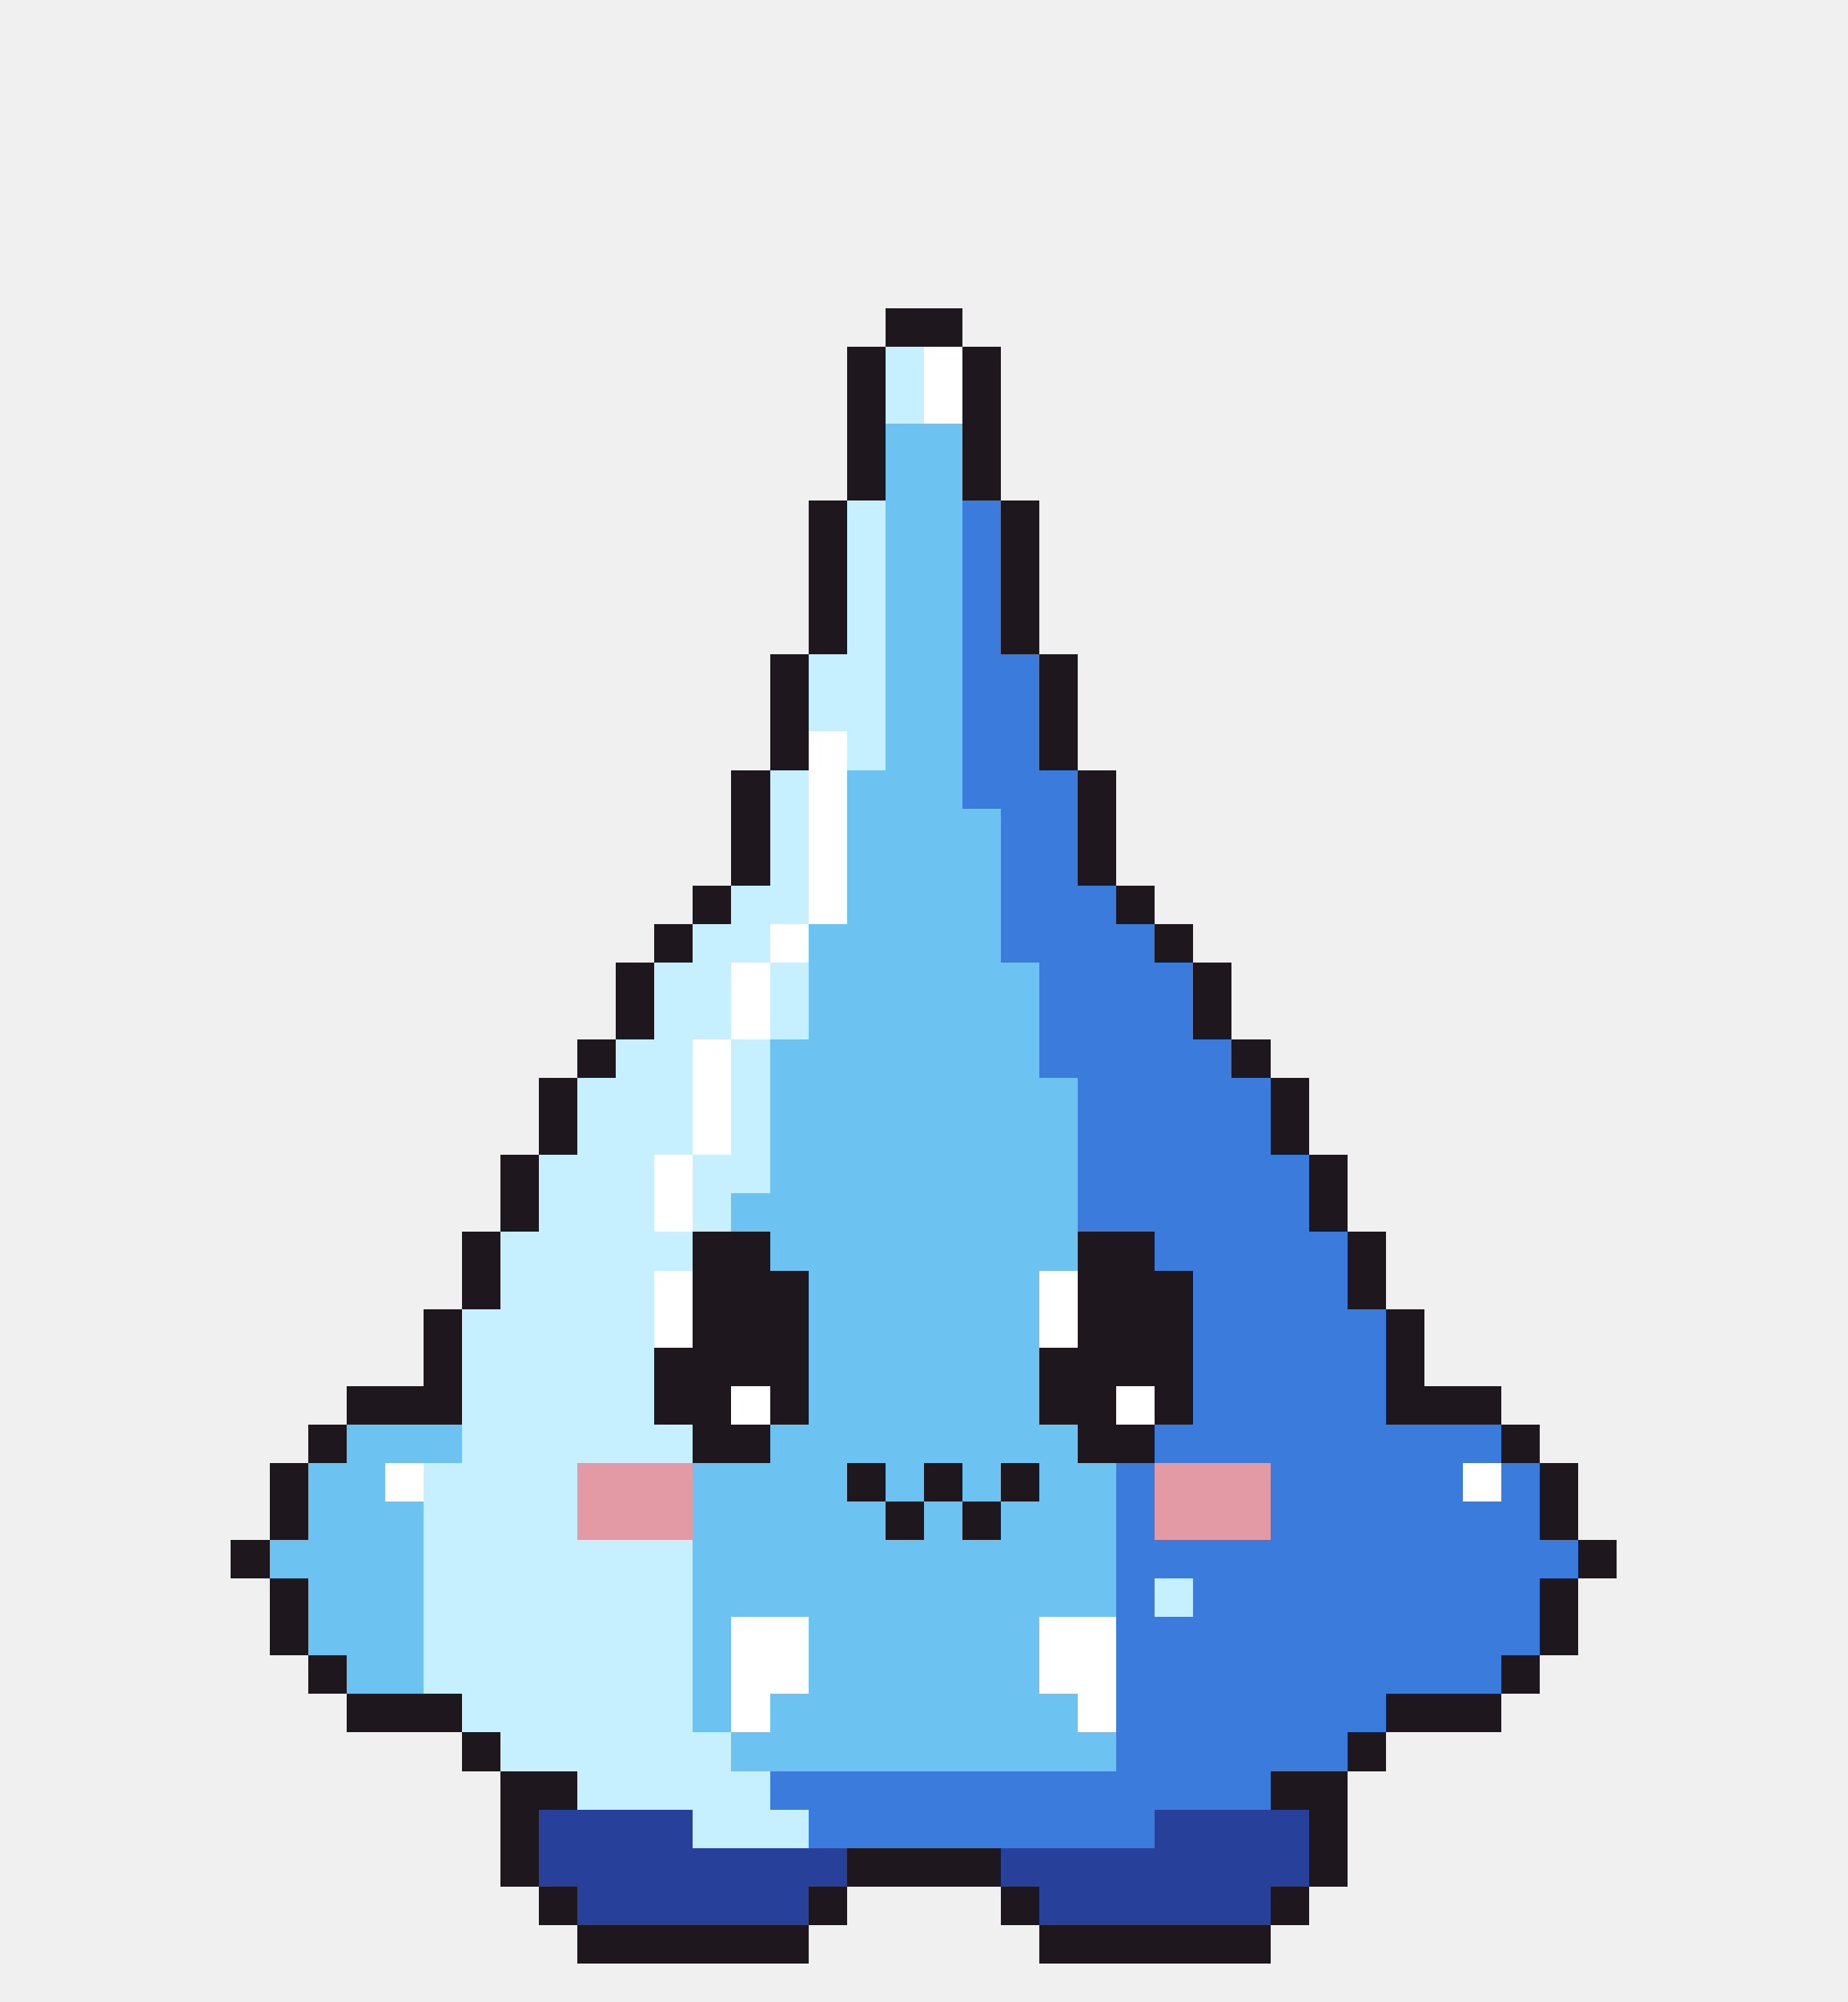
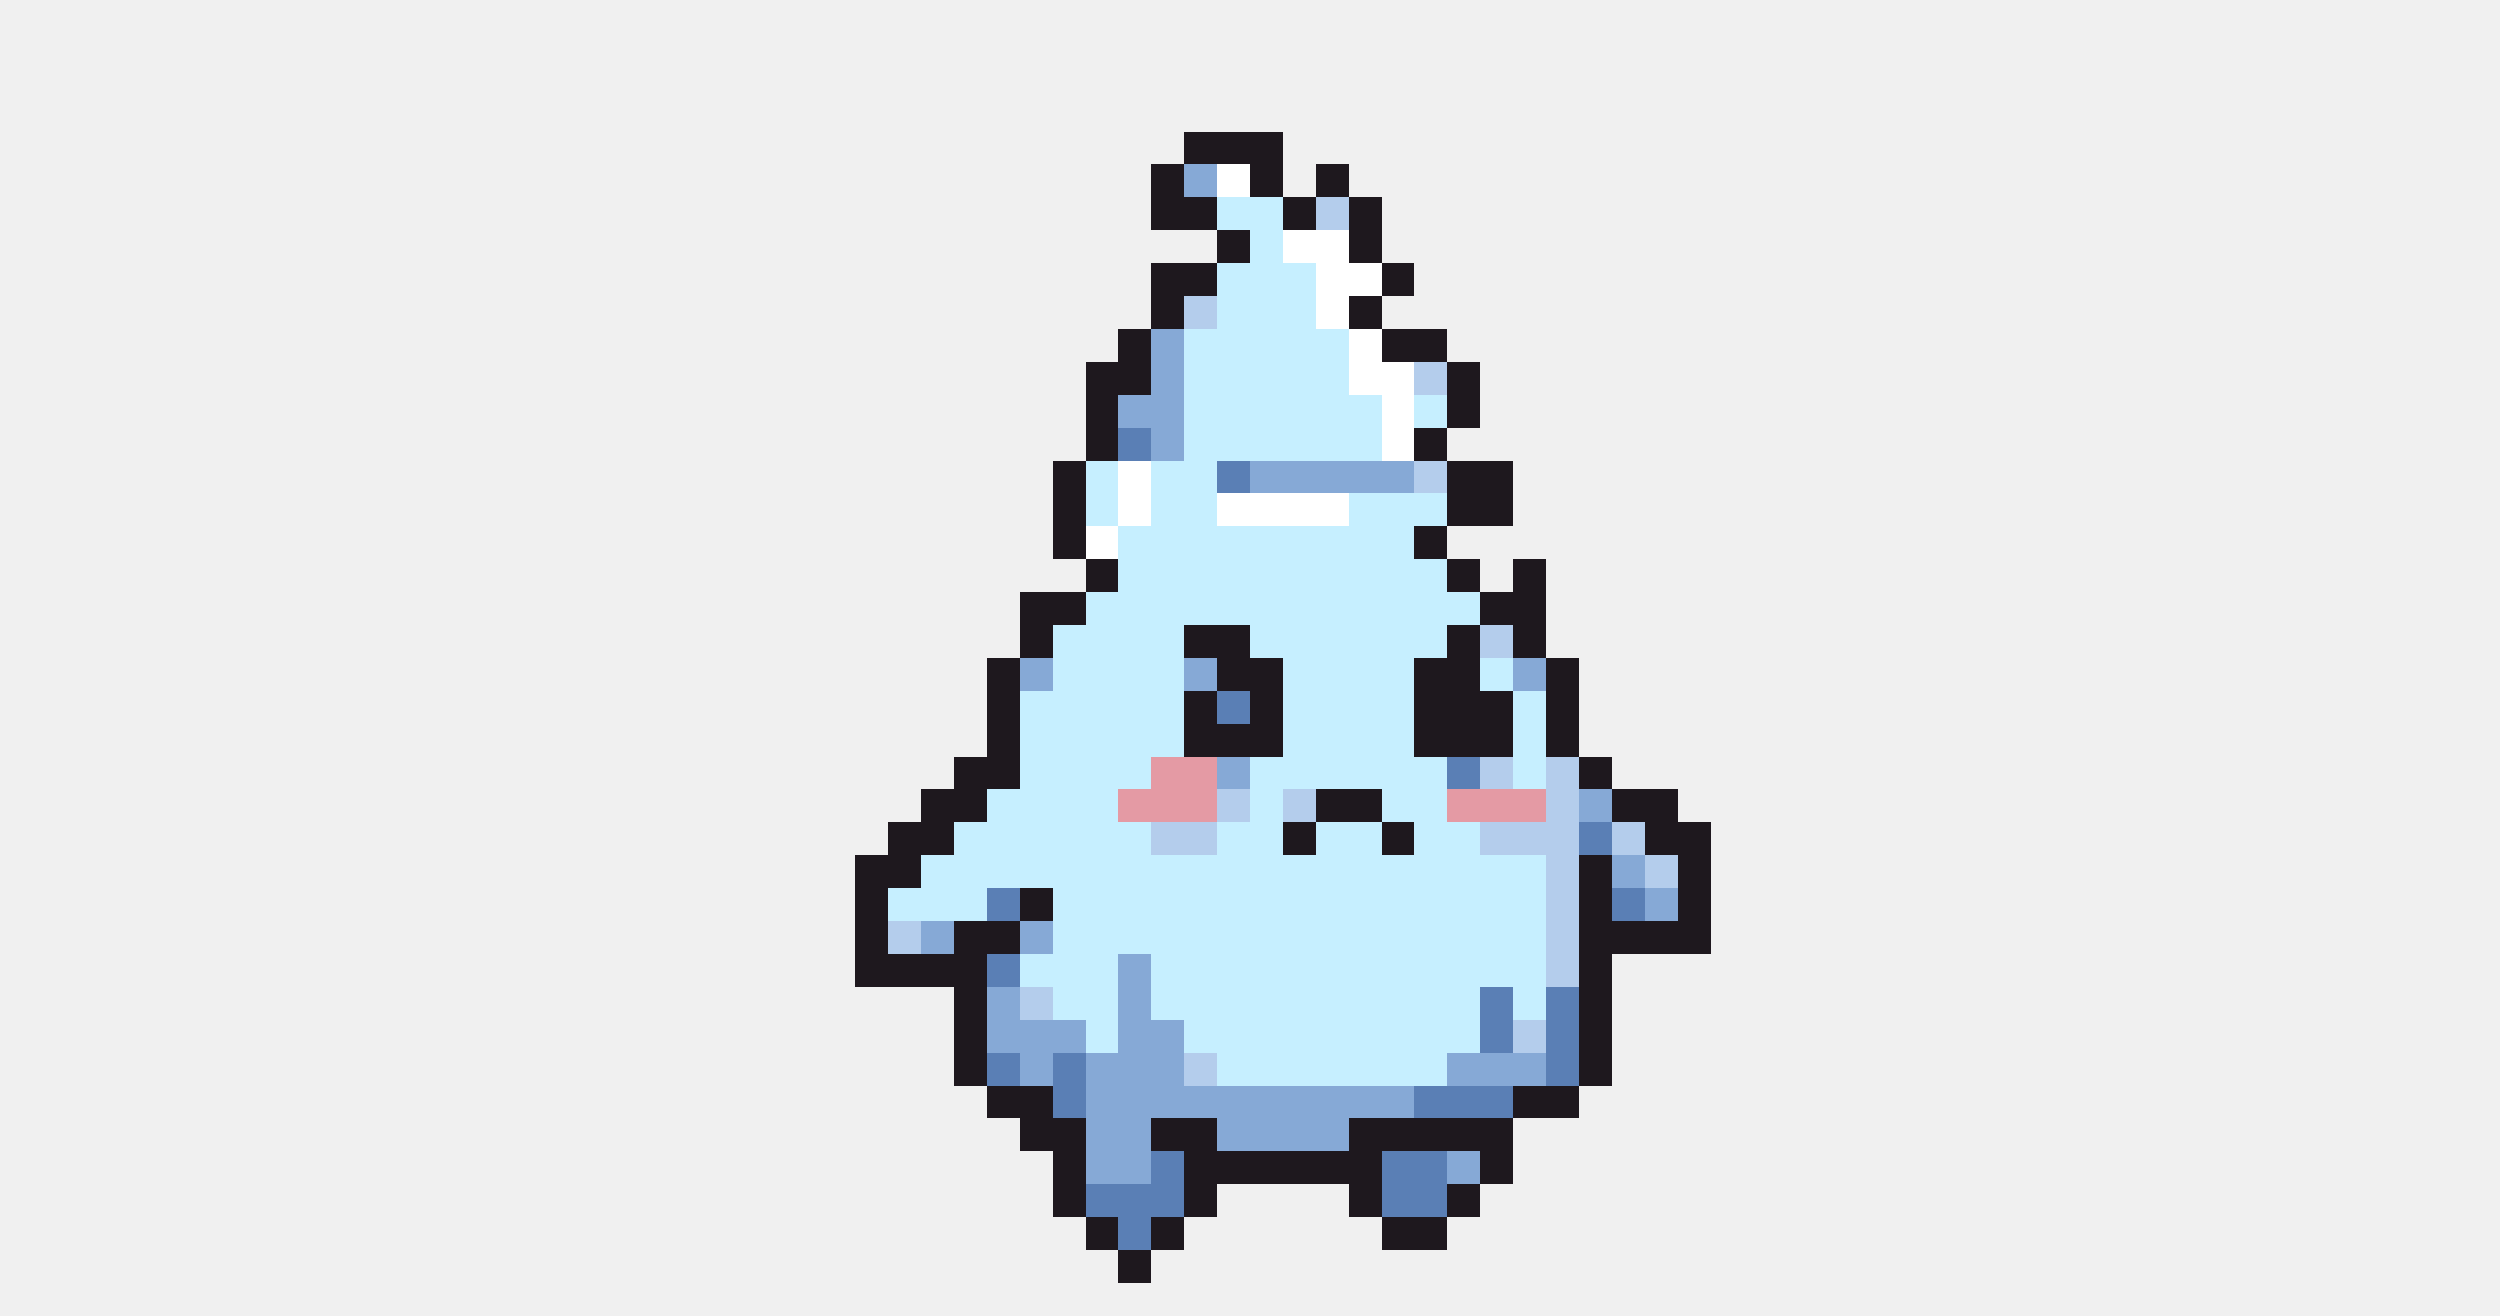
- <svg xmlns="http://www.w3.org/2000/svg" width="48" height="52" viewBox="0 0 48 52" shape-rendering="crispEdges">
-   <rect x="23" y="8" width="2" height="1" fill="#1e181e" />
-   <rect x="22" y="9" width="1" height="1" fill="#1e181e" />
-   <rect x="23" y="9" width="1" height="1" fill="#c6efff" />
-   <rect x="24" y="9" width="1" height="1" fill="#ffffff" />
-   <rect x="25" y="9" width="1" height="1" fill="#1e181e" />
-   <rect x="22" y="10" width="1" height="1" fill="#1e181e" />
-   <rect x="23" y="10" width="1" height="1" fill="#c6efff" />
-   <rect x="24" y="10" width="1" height="1" fill="#ffffff" />
-   <rect x="25" y="10" width="1" height="1" fill="#1e181e" />
-   <rect x="22" y="11" width="1" height="1" fill="#1e181e" />
-   <rect x="23" y="11" width="2" height="1" fill="#6cc3f2" />
-   <rect x="25" y="11" width="1" height="1" fill="#1e181e" />
-   <rect x="22" y="12" width="1" height="1" fill="#1e181e" />
-   <rect x="23" y="12" width="2" height="1" fill="#6cc3f2" />
-   <rect x="25" y="12" width="1" height="1" fill="#1e181e" />
-   <rect x="21" y="13" width="1" height="1" fill="#1e181e" />
-   <rect x="22" y="13" width="1" height="1" fill="#c6efff" />
-   <rect x="23" y="13" width="2" height="1" fill="#6cc3f2" />
-   <rect x="25" y="13" width="1" height="1" fill="#3b7bdc" />
-   <rect x="26" y="13" width="1" height="1" fill="#1e181e" />
-   <rect x="21" y="14" width="1" height="1" fill="#1e181e" />
-   <rect x="22" y="14" width="1" height="1" fill="#c6efff" />
-   <rect x="23" y="14" width="2" height="1" fill="#6cc3f2" />
-   <rect x="25" y="14" width="1" height="1" fill="#3b7bdc" />
-   <rect x="26" y="14" width="1" height="1" fill="#1e181e" />
-   <rect x="21" y="15" width="1" height="1" fill="#1e181e" />
-   <rect x="22" y="15" width="1" height="1" fill="#c6efff" />
-   <rect x="23" y="15" width="2" height="1" fill="#6cc3f2" />
-   <rect x="25" y="15" width="1" height="1" fill="#3b7bdc" />
-   <rect x="26" y="15" width="1" height="1" fill="#1e181e" />
-   <rect x="21" y="16" width="1" height="1" fill="#1e181e" />
-   <rect x="22" y="16" width="1" height="1" fill="#c6efff" />
-   <rect x="23" y="16" width="2" height="1" fill="#6cc3f2" />
-   <rect x="25" y="16" width="1" height="1" fill="#3b7bdc" />
-   <rect x="26" y="16" width="1" height="1" fill="#1e181e" />
-   <rect x="20" y="17" width="1" height="1" fill="#1e181e" />
-   <rect x="21" y="17" width="2" height="1" fill="#c6efff" />
-   <rect x="23" y="17" width="2" height="1" fill="#6cc3f2" />
-   <rect x="25" y="17" width="2" height="1" fill="#3b7bdc" />
-   <rect x="27" y="17" width="1" height="1" fill="#1e181e" />
-   <rect x="20" y="18" width="1" height="1" fill="#1e181e" />
-   <rect x="21" y="18" width="2" height="1" fill="#c6efff" />
-   <rect x="23" y="18" width="2" height="1" fill="#6cc3f2" />
-   <rect x="25" y="18" width="2" height="1" fill="#3b7bdc" />
-   <rect x="27" y="18" width="1" height="1" fill="#1e181e" />
-   <rect x="20" y="19" width="1" height="1" fill="#1e181e" />
-   <rect x="21" y="19" width="1" height="1" fill="#ffffff" />
-   <rect x="22" y="19" width="1" height="1" fill="#c6efff" />
-   <rect x="23" y="19" width="2" height="1" fill="#6cc3f2" />
-   <rect x="25" y="19" width="2" height="1" fill="#3b7bdc" />
-   <rect x="27" y="19" width="1" height="1" fill="#1e181e" />
-   <rect x="19" y="20" width="1" height="1" fill="#1e181e" />
-   <rect x="20" y="20" width="1" height="1" fill="#c6efff" />
-   <rect x="21" y="20" width="1" height="1" fill="#ffffff" />
-   <rect x="22" y="20" width="3" height="1" fill="#6cc3f2" />
-   <rect x="25" y="20" width="3" height="1" fill="#3b7bdc" />
-   <rect x="28" y="20" width="1" height="1" fill="#1e181e" />
-   <rect x="19" y="21" width="1" height="1" fill="#1e181e" />
-   <rect x="20" y="21" width="1" height="1" fill="#c6efff" />
-   <rect x="21" y="21" width="1" height="1" fill="#ffffff" />
-   <rect x="22" y="21" width="4" height="1" fill="#6cc3f2" />
-   <rect x="26" y="21" width="2" height="1" fill="#3b7bdc" />
-   <rect x="28" y="21" width="1" height="1" fill="#1e181e" />
-   <rect x="19" y="22" width="1" height="1" fill="#1e181e" />
-   <rect x="20" y="22" width="1" height="1" fill="#c6efff" />
-   <rect x="21" y="22" width="1" height="1" fill="#ffffff" />
-   <rect x="22" y="22" width="4" height="1" fill="#6cc3f2" />
-   <rect x="26" y="22" width="2" height="1" fill="#3b7bdc" />
-   <rect x="28" y="22" width="1" height="1" fill="#1e181e" />
-   <rect x="18" y="23" width="1" height="1" fill="#1e181e" />
-   <rect x="19" y="23" width="2" height="1" fill="#c6efff" />
-   <rect x="21" y="23" width="1" height="1" fill="#ffffff" />
-   <rect x="22" y="23" width="4" height="1" fill="#6cc3f2" />
-   <rect x="26" y="23" width="3" height="1" fill="#3b7bdc" />
-   <rect x="29" y="23" width="1" height="1" fill="#1e181e" />
-   <rect x="17" y="24" width="1" height="1" fill="#1e181e" />
-   <rect x="18" y="24" width="2" height="1" fill="#c6efff" />
-   <rect x="20" y="24" width="1" height="1" fill="#ffffff" />
-   <rect x="21" y="24" width="5" height="1" fill="#6cc3f2" />
-   <rect x="26" y="24" width="4" height="1" fill="#3b7bdc" />
-   <rect x="30" y="24" width="1" height="1" fill="#1e181e" />
-   <rect x="16" y="25" width="1" height="1" fill="#1e181e" />
-   <rect x="17" y="25" width="2" height="1" fill="#c6efff" />
-   <rect x="19" y="25" width="1" height="1" fill="#ffffff" />
-   <rect x="20" y="25" width="1" height="1" fill="#c6efff" />
-   <rect x="21" y="25" width="6" height="1" fill="#6cc3f2" />
-   <rect x="27" y="25" width="4" height="1" fill="#3b7bdc" />
-   <rect x="31" y="25" width="1" height="1" fill="#1e181e" />
-   <rect x="16" y="26" width="1" height="1" fill="#1e181e" />
-   <rect x="17" y="26" width="2" height="1" fill="#c6efff" />
-   <rect x="19" y="26" width="1" height="1" fill="#ffffff" />
-   <rect x="20" y="26" width="1" height="1" fill="#c6efff" />
-   <rect x="21" y="26" width="6" height="1" fill="#6cc3f2" />
-   <rect x="27" y="26" width="4" height="1" fill="#3b7bdc" />
-   <rect x="31" y="26" width="1" height="1" fill="#1e181e" />
-   <rect x="15" y="27" width="1" height="1" fill="#1e181e" />
-   <rect x="16" y="27" width="2" height="1" fill="#c6efff" />
-   <rect x="18" y="27" width="1" height="1" fill="#ffffff" />
-   <rect x="19" y="27" width="1" height="1" fill="#c6efff" />
-   <rect x="20" y="27" width="7" height="1" fill="#6cc3f2" />
-   <rect x="27" y="27" width="5" height="1" fill="#3b7bdc" />
-   <rect x="32" y="27" width="1" height="1" fill="#1e181e" />
-   <rect x="14" y="28" width="1" height="1" fill="#1e181e" />
-   <rect x="15" y="28" width="3" height="1" fill="#c6efff" />
-   <rect x="18" y="28" width="1" height="1" fill="#ffffff" />
-   <rect x="19" y="28" width="1" height="1" fill="#c6efff" />
-   <rect x="20" y="28" width="8" height="1" fill="#6cc3f2" />
-   <rect x="28" y="28" width="5" height="1" fill="#3b7bdc" />
-   <rect x="33" y="28" width="1" height="1" fill="#1e181e" />
-   <rect x="14" y="29" width="1" height="1" fill="#1e181e" />
-   <rect x="15" y="29" width="3" height="1" fill="#c6efff" />
-   <rect x="18" y="29" width="1" height="1" fill="#ffffff" />
-   <rect x="19" y="29" width="1" height="1" fill="#c6efff" />
-   <rect x="20" y="29" width="8" height="1" fill="#6cc3f2" />
-   <rect x="28" y="29" width="5" height="1" fill="#3b7bdc" />
-   <rect x="33" y="29" width="1" height="1" fill="#1e181e" />
-   <rect x="13" y="30" width="1" height="1" fill="#1e181e" />
-   <rect x="14" y="30" width="3" height="1" fill="#c6efff" />
-   <rect x="17" y="30" width="1" height="1" fill="#ffffff" />
-   <rect x="18" y="30" width="2" height="1" fill="#c6efff" />
-   <rect x="20" y="30" width="8" height="1" fill="#6cc3f2" />
-   <rect x="28" y="30" width="6" height="1" fill="#3b7bdc" />
-   <rect x="34" y="30" width="1" height="1" fill="#1e181e" />
-   <rect x="13" y="31" width="1" height="1" fill="#1e181e" />
-   <rect x="14" y="31" width="3" height="1" fill="#c6efff" />
-   <rect x="17" y="31" width="1" height="1" fill="#ffffff" />
-   <rect x="18" y="31" width="1" height="1" fill="#c6efff" />
-   <rect x="19" y="31" width="9" height="1" fill="#6cc3f2" />
-   <rect x="28" y="31" width="6" height="1" fill="#3b7bdc" />
-   <rect x="34" y="31" width="1" height="1" fill="#1e181e" />
-   <rect x="12" y="32" width="1" height="1" fill="#1e181e" />
-   <rect x="13" y="32" width="5" height="1" fill="#c6efff" />
-   <rect x="18" y="32" width="2" height="1" fill="#1e181e" />
-   <rect x="20" y="32" width="8" height="1" fill="#6cc3f2" />
-   <rect x="28" y="32" width="2" height="1" fill="#1e181e" />
-   <rect x="30" y="32" width="5" height="1" fill="#3b7bdc" />
-   <rect x="35" y="32" width="1" height="1" fill="#1e181e" />
-   <rect x="12" y="33" width="1" height="1" fill="#1e181e" />
-   <rect x="13" y="33" width="4" height="1" fill="#c6efff" />
-   <rect x="17" y="33" width="1" height="1" fill="#ffffff" />
-   <rect x="18" y="33" width="3" height="1" fill="#1e181e" />
-   <rect x="21" y="33" width="6" height="1" fill="#6cc3f2" />
-   <rect x="27" y="33" width="1" height="1" fill="#ffffff" />
-   <rect x="28" y="33" width="3" height="1" fill="#1e181e" />
-   <rect x="31" y="33" width="4" height="1" fill="#3b7bdc" />
-   <rect x="35" y="33" width="1" height="1" fill="#1e181e" />
-   <rect x="11" y="34" width="1" height="1" fill="#1e181e" />
-   <rect x="12" y="34" width="5" height="1" fill="#c6efff" />
-   <rect x="17" y="34" width="1" height="1" fill="#ffffff" />
-   <rect x="18" y="34" width="3" height="1" fill="#1e181e" />
-   <rect x="21" y="34" width="6" height="1" fill="#6cc3f2" />
-   <rect x="27" y="34" width="1" height="1" fill="#ffffff" />
-   <rect x="28" y="34" width="3" height="1" fill="#1e181e" />
-   <rect x="31" y="34" width="5" height="1" fill="#3b7bdc" />
-   <rect x="36" y="34" width="1" height="1" fill="#1e181e" />
-   <rect x="11" y="35" width="1" height="1" fill="#1e181e" />
-   <rect x="12" y="35" width="5" height="1" fill="#c6efff" />
-   <rect x="17" y="35" width="4" height="1" fill="#1e181e" />
-   <rect x="21" y="35" width="6" height="1" fill="#6cc3f2" />
-   <rect x="27" y="35" width="4" height="1" fill="#1e181e" />
-   <rect x="31" y="35" width="5" height="1" fill="#3b7bdc" />
-   <rect x="36" y="35" width="1" height="1" fill="#1e181e" />
-   <rect x="9" y="36" width="3" height="1" fill="#1e181e" />
-   <rect x="12" y="36" width="5" height="1" fill="#c6efff" />
-   <rect x="17" y="36" width="2" height="1" fill="#1e181e" />
-   <rect x="19" y="36" width="1" height="1" fill="#ffffff" />
-   <rect x="20" y="36" width="1" height="1" fill="#1e181e" />
-   <rect x="21" y="36" width="6" height="1" fill="#6cc3f2" />
-   <rect x="27" y="36" width="2" height="1" fill="#1e181e" />
-   <rect x="29" y="36" width="1" height="1" fill="#ffffff" />
-   <rect x="30" y="36" width="1" height="1" fill="#1e181e" />
-   <rect x="31" y="36" width="5" height="1" fill="#3b7bdc" />
-   <rect x="36" y="36" width="3" height="1" fill="#1e181e" />
-   <rect x="8" y="37" width="1" height="1" fill="#1e181e" />
-   <rect x="9" y="37" width="3" height="1" fill="#6cc3f2" />
-   <rect x="12" y="37" width="6" height="1" fill="#c6efff" />
-   <rect x="18" y="37" width="2" height="1" fill="#1e181e" />
-   <rect x="20" y="37" width="8" height="1" fill="#6cc3f2" />
-   <rect x="28" y="37" width="2" height="1" fill="#1e181e" />
-   <rect x="30" y="37" width="9" height="1" fill="#3b7bdc" />
-   <rect x="39" y="37" width="1" height="1" fill="#1e181e" />
-   <rect x="7" y="38" width="1" height="1" fill="#1e181e" />
-   <rect x="8" y="38" width="2" height="1" fill="#6cc3f2" />
-   <rect x="10" y="38" width="1" height="1" fill="#ffffff" />
-   <rect x="11" y="38" width="4" height="1" fill="#c6efff" />
-   <rect x="15" y="38" width="3" height="1" fill="#e49aa4" />
-   <rect x="18" y="38" width="4" height="1" fill="#6cc3f2" />
-   <rect x="22" y="38" width="1" height="1" fill="#1e181e" />
-   <rect x="23" y="38" width="1" height="1" fill="#6cc3f2" />
-   <rect x="24" y="38" width="1" height="1" fill="#1e181e" />
-   <rect x="25" y="38" width="1" height="1" fill="#6cc3f2" />
-   <rect x="26" y="38" width="1" height="1" fill="#1e181e" />
-   <rect x="27" y="38" width="2" height="1" fill="#6cc3f2" />
-   <rect x="29" y="38" width="1" height="1" fill="#3b7bdc" />
-   <rect x="30" y="38" width="3" height="1" fill="#e49aa4" />
-   <rect x="33" y="38" width="5" height="1" fill="#3b7bdc" />
-   <rect x="38" y="38" width="1" height="1" fill="#ffffff" />
-   <rect x="39" y="38" width="1" height="1" fill="#3b7bdc" />
-   <rect x="40" y="38" width="1" height="1" fill="#1e181e" />
-   <rect x="7" y="39" width="1" height="1" fill="#1e181e" />
-   <rect x="8" y="39" width="3" height="1" fill="#6cc3f2" />
-   <rect x="11" y="39" width="4" height="1" fill="#c6efff" />
-   <rect x="15" y="39" width="3" height="1" fill="#e49aa4" />
-   <rect x="18" y="39" width="5" height="1" fill="#6cc3f2" />
-   <rect x="23" y="39" width="1" height="1" fill="#1e181e" />
-   <rect x="24" y="39" width="1" height="1" fill="#6cc3f2" />
-   <rect x="25" y="39" width="1" height="1" fill="#1e181e" />
-   <rect x="26" y="39" width="3" height="1" fill="#6cc3f2" />
-   <rect x="29" y="39" width="1" height="1" fill="#3b7bdc" />
-   <rect x="30" y="39" width="3" height="1" fill="#e49aa4" />
-   <rect x="33" y="39" width="7" height="1" fill="#3b7bdc" />
-   <rect x="40" y="39" width="1" height="1" fill="#1e181e" />
-   <rect x="6" y="40" width="1" height="1" fill="#1e181e" />
-   <rect x="7" y="40" width="4" height="1" fill="#6cc3f2" />
-   <rect x="11" y="40" width="7" height="1" fill="#c6efff" />
-   <rect x="18" y="40" width="11" height="1" fill="#6cc3f2" />
-   <rect x="29" y="40" width="12" height="1" fill="#3b7bdc" />
-   <rect x="41" y="40" width="1" height="1" fill="#1e181e" />
-   <rect x="7" y="41" width="1" height="1" fill="#1e181e" />
-   <rect x="8" y="41" width="3" height="1" fill="#6cc3f2" />
-   <rect x="11" y="41" width="7" height="1" fill="#c6efff" />
-   <rect x="18" y="41" width="11" height="1" fill="#6cc3f2" />
-   <rect x="29" y="41" width="1" height="1" fill="#3b7bdc" />
-   <rect x="30" y="41" width="1" height="1" fill="#c6efff" />
-   <rect x="31" y="41" width="9" height="1" fill="#3b7bdc" />
-   <rect x="40" y="41" width="1" height="1" fill="#1e181e" />
-   <rect x="7" y="42" width="1" height="1" fill="#1e181e" />
-   <rect x="8" y="42" width="3" height="1" fill="#6cc3f2" />
-   <rect x="11" y="42" width="7" height="1" fill="#c6efff" />
-   <rect x="18" y="42" width="1" height="1" fill="#6cc3f2" />
-   <rect x="19" y="42" width="2" height="1" fill="#ffffff" />
-   <rect x="21" y="42" width="6" height="1" fill="#6cc3f2" />
-   <rect x="27" y="42" width="2" height="1" fill="#ffffff" />
-   <rect x="29" y="42" width="11" height="1" fill="#3b7bdc" />
-   <rect x="40" y="42" width="1" height="1" fill="#1e181e" />
-   <rect x="8" y="43" width="1" height="1" fill="#1e181e" />
-   <rect x="9" y="43" width="2" height="1" fill="#6cc3f2" />
-   <rect x="11" y="43" width="7" height="1" fill="#c6efff" />
-   <rect x="18" y="43" width="1" height="1" fill="#6cc3f2" />
-   <rect x="19" y="43" width="2" height="1" fill="#ffffff" />
-   <rect x="21" y="43" width="6" height="1" fill="#6cc3f2" />
-   <rect x="27" y="43" width="2" height="1" fill="#ffffff" />
-   <rect x="29" y="43" width="10" height="1" fill="#3b7bdc" />
-   <rect x="39" y="43" width="1" height="1" fill="#1e181e" />
-   <rect x="9" y="44" width="3" height="1" fill="#1e181e" />
-   <rect x="12" y="44" width="6" height="1" fill="#c6efff" />
-   <rect x="18" y="44" width="1" height="1" fill="#6cc3f2" />
-   <rect x="19" y="44" width="1" height="1" fill="#ffffff" />
-   <rect x="20" y="44" width="8" height="1" fill="#6cc3f2" />
-   <rect x="28" y="44" width="1" height="1" fill="#ffffff" />
-   <rect x="29" y="44" width="7" height="1" fill="#3b7bdc" />
-   <rect x="36" y="44" width="3" height="1" fill="#1e181e" />
-   <rect x="12" y="45" width="1" height="1" fill="#1e181e" />
-   <rect x="13" y="45" width="6" height="1" fill="#c6efff" />
-   <rect x="19" y="45" width="10" height="1" fill="#6cc3f2" />
-   <rect x="29" y="45" width="6" height="1" fill="#3b7bdc" />
-   <rect x="35" y="45" width="1" height="1" fill="#1e181e" />
-   <rect x="13" y="46" width="2" height="1" fill="#1e181e" />
-   <rect x="15" y="46" width="5" height="1" fill="#c6efff" />
-   <rect x="20" y="46" width="13" height="1" fill="#3b7bdc" />
-   <rect x="33" y="46" width="2" height="1" fill="#1e181e" />
-   <rect x="13" y="47" width="1" height="1" fill="#1e181e" />
-   <rect x="14" y="47" width="4" height="1" fill="#27409a" />
-   <rect x="18" y="47" width="3" height="1" fill="#c6efff" />
-   <rect x="21" y="47" width="9" height="1" fill="#3b7bdc" />
-   <rect x="30" y="47" width="4" height="1" fill="#27409a" />
-   <rect x="34" y="47" width="1" height="1" fill="#1e181e" />
-   <rect x="13" y="48" width="1" height="1" fill="#1e181e" />
-   <rect x="14" y="48" width="8" height="1" fill="#27409a" />
-   <rect x="22" y="48" width="4" height="1" fill="#1e181e" />
-   <rect x="26" y="48" width="8" height="1" fill="#27409a" />
-   <rect x="34" y="48" width="1" height="1" fill="#1e181e" />
-   <rect x="14" y="49" width="1" height="1" fill="#1e181e" />
-   <rect x="15" y="49" width="6" height="1" fill="#27409a" />
-   <rect x="21" y="49" width="1" height="1" fill="#1e181e" />
-   <rect x="26" y="49" width="1" height="1" fill="#1e181e" />
-   <rect x="27" y="49" width="6" height="1" fill="#27409a" />
-   <rect x="33" y="49" width="1" height="1" fill="#1e181e" />
-   <rect x="15" y="50" width="6" height="1" fill="#1e181e" />
-   <rect x="27" y="50" width="6" height="1" fill="#1e181e" />
+ <svg xmlns="http://www.w3.org/2000/svg" width="76" height="40" viewBox="0 0 76 40" shape-rendering="crispEdges">
+   <rect x="36" y="4" width="3" height="1" fill="#1e181e" />
+   <rect x="35" y="5" width="1" height="1" fill="#1e181e" />
+   <rect x="36" y="5" width="1" height="1" fill="#86a9d6" />
+   <rect x="37" y="5" width="1" height="1" fill="#ffffff" />
+   <rect x="38" y="5" width="1" height="1" fill="#1e181e" />
+   <rect x="40" y="5" width="1" height="1" fill="#1e181e" />
+   <rect x="35" y="6" width="2" height="1" fill="#1e181e" />
+   <rect x="37" y="6" width="2" height="1" fill="#c6efff" />
+   <rect x="39" y="6" width="1" height="1" fill="#1e181e" />
+   <rect x="40" y="6" width="1" height="1" fill="#b4cdec" />
+   <rect x="41" y="6" width="1" height="1" fill="#1e181e" />
+   <rect x="37" y="7" width="1" height="1" fill="#1e181e" />
+   <rect x="38" y="7" width="1" height="1" fill="#c6efff" />
+   <rect x="39" y="7" width="2" height="1" fill="#ffffff" />
+   <rect x="41" y="7" width="1" height="1" fill="#1e181e" />
+   <rect x="35" y="8" width="2" height="1" fill="#1e181e" />
+   <rect x="37" y="8" width="3" height="1" fill="#c6efff" />
+   <rect x="40" y="8" width="2" height="1" fill="#ffffff" />
+   <rect x="42" y="8" width="1" height="1" fill="#1e181e" />
+   <rect x="35" y="9" width="1" height="1" fill="#1e181e" />
+   <rect x="36" y="9" width="1" height="1" fill="#b4cdec" />
+   <rect x="37" y="9" width="3" height="1" fill="#c6efff" />
+   <rect x="40" y="9" width="1" height="1" fill="#ffffff" />
+   <rect x="41" y="9" width="1" height="1" fill="#1e181e" />
+   <rect x="34" y="10" width="1" height="1" fill="#1e181e" />
+   <rect x="35" y="10" width="1" height="1" fill="#86a9d6" />
+   <rect x="36" y="10" width="5" height="1" fill="#c6efff" />
+   <rect x="41" y="10" width="1" height="1" fill="#ffffff" />
+   <rect x="42" y="10" width="2" height="1" fill="#1e181e" />
+   <rect x="33" y="11" width="2" height="1" fill="#1e181e" />
+   <rect x="35" y="11" width="1" height="1" fill="#86a9d6" />
+   <rect x="36" y="11" width="5" height="1" fill="#c6efff" />
+   <rect x="41" y="11" width="2" height="1" fill="#ffffff" />
+   <rect x="43" y="11" width="1" height="1" fill="#b4cdec" />
+   <rect x="44" y="11" width="1" height="1" fill="#1e181e" />
+   <rect x="33" y="12" width="1" height="1" fill="#1e181e" />
+   <rect x="34" y="12" width="2" height="1" fill="#86a9d6" />
+   <rect x="36" y="12" width="6" height="1" fill="#c6efff" />
+   <rect x="42" y="12" width="1" height="1" fill="#ffffff" />
+   <rect x="43" y="12" width="1" height="1" fill="#c6efff" />
+   <rect x="44" y="12" width="1" height="1" fill="#1e181e" />
+   <rect x="33" y="13" width="1" height="1" fill="#1e181e" />
+   <rect x="34" y="13" width="1" height="1" fill="#5a7fb5" />
+   <rect x="35" y="13" width="1" height="1" fill="#86a9d6" />
+   <rect x="36" y="13" width="6" height="1" fill="#c6efff" />
+   <rect x="42" y="13" width="1" height="1" fill="#ffffff" />
+   <rect x="43" y="13" width="1" height="1" fill="#1e181e" />
+   <rect x="32" y="14" width="1" height="1" fill="#1e181e" />
+   <rect x="33" y="14" width="1" height="1" fill="#c6efff" />
+   <rect x="34" y="14" width="1" height="1" fill="#ffffff" />
+   <rect x="35" y="14" width="2" height="1" fill="#c6efff" />
+   <rect x="37" y="14" width="1" height="1" fill="#5a7fb5" />
+   <rect x="38" y="14" width="5" height="1" fill="#86a9d6" />
+   <rect x="43" y="14" width="1" height="1" fill="#b4cdec" />
+   <rect x="44" y="14" width="2" height="1" fill="#1e181e" />
+   <rect x="32" y="15" width="1" height="1" fill="#1e181e" />
+   <rect x="33" y="15" width="1" height="1" fill="#c6efff" />
+   <rect x="34" y="15" width="1" height="1" fill="#ffffff" />
+   <rect x="35" y="15" width="2" height="1" fill="#c6efff" />
+   <rect x="37" y="15" width="4" height="1" fill="#ffffff" />
+   <rect x="41" y="15" width="3" height="1" fill="#c6efff" />
+   <rect x="44" y="15" width="2" height="1" fill="#1e181e" />
+   <rect x="32" y="16" width="1" height="1" fill="#1e181e" />
+   <rect x="33" y="16" width="1" height="1" fill="#ffffff" />
+   <rect x="34" y="16" width="9" height="1" fill="#c6efff" />
+   <rect x="43" y="16" width="1" height="1" fill="#1e181e" />
+   <rect x="33" y="17" width="1" height="1" fill="#1e181e" />
+   <rect x="34" y="17" width="10" height="1" fill="#c6efff" />
+   <rect x="44" y="17" width="1" height="1" fill="#1e181e" />
+   <rect x="46" y="17" width="1" height="1" fill="#1e181e" />
+   <rect x="31" y="18" width="2" height="1" fill="#1e181e" />
+   <rect x="33" y="18" width="12" height="1" fill="#c6efff" />
+   <rect x="45" y="18" width="2" height="1" fill="#1e181e" />
+   <rect x="31" y="19" width="1" height="1" fill="#1e181e" />
+   <rect x="32" y="19" width="4" height="1" fill="#c6efff" />
+   <rect x="36" y="19" width="2" height="1" fill="#1e181e" />
+   <rect x="38" y="19" width="6" height="1" fill="#c6efff" />
+   <rect x="44" y="19" width="1" height="1" fill="#1e181e" />
+   <rect x="45" y="19" width="1" height="1" fill="#b4cdec" />
+   <rect x="46" y="19" width="1" height="1" fill="#1e181e" />
+   <rect x="30" y="20" width="1" height="1" fill="#1e181e" />
+   <rect x="31" y="20" width="1" height="1" fill="#86a9d6" />
+   <rect x="32" y="20" width="4" height="1" fill="#c6efff" />
+   <rect x="36" y="20" width="1" height="1" fill="#86a9d6" />
+   <rect x="37" y="20" width="2" height="1" fill="#1e181e" />
+   <rect x="39" y="20" width="4" height="1" fill="#c6efff" />
+   <rect x="43" y="20" width="2" height="1" fill="#1e181e" />
+   <rect x="45" y="20" width="1" height="1" fill="#c6efff" />
+   <rect x="46" y="20" width="1" height="1" fill="#86a9d6" />
+   <rect x="47" y="20" width="1" height="1" fill="#1e181e" />
+   <rect x="30" y="21" width="1" height="1" fill="#1e181e" />
+   <rect x="31" y="21" width="5" height="1" fill="#c6efff" />
+   <rect x="36" y="21" width="1" height="1" fill="#1e181e" />
+   <rect x="37" y="21" width="1" height="1" fill="#5a7fb5" />
+   <rect x="38" y="21" width="1" height="1" fill="#1e181e" />
+   <rect x="39" y="21" width="4" height="1" fill="#c6efff" />
+   <rect x="43" y="21" width="3" height="1" fill="#1e181e" />
+   <rect x="46" y="21" width="1" height="1" fill="#c6efff" />
+   <rect x="47" y="21" width="1" height="1" fill="#1e181e" />
+   <rect x="30" y="22" width="1" height="1" fill="#1e181e" />
+   <rect x="31" y="22" width="5" height="1" fill="#c6efff" />
+   <rect x="36" y="22" width="3" height="1" fill="#1e181e" />
+   <rect x="39" y="22" width="4" height="1" fill="#c6efff" />
+   <rect x="43" y="22" width="3" height="1" fill="#1e181e" />
+   <rect x="46" y="22" width="1" height="1" fill="#c6efff" />
+   <rect x="47" y="22" width="1" height="1" fill="#1e181e" />
+   <rect x="29" y="23" width="2" height="1" fill="#1e181e" />
+   <rect x="31" y="23" width="4" height="1" fill="#c6efff" />
+   <rect x="35" y="23" width="2" height="1" fill="#e49aa4" />
+   <rect x="37" y="23" width="1" height="1" fill="#86a9d6" />
+   <rect x="38" y="23" width="6" height="1" fill="#c6efff" />
+   <rect x="44" y="23" width="1" height="1" fill="#5a7fb5" />
+   <rect x="45" y="23" width="1" height="1" fill="#b4cdec" />
+   <rect x="46" y="23" width="1" height="1" fill="#c6efff" />
+   <rect x="47" y="23" width="1" height="1" fill="#b4cdec" />
+   <rect x="48" y="23" width="1" height="1" fill="#1e181e" />
+   <rect x="28" y="24" width="2" height="1" fill="#1e181e" />
+   <rect x="30" y="24" width="4" height="1" fill="#c6efff" />
+   <rect x="34" y="24" width="3" height="1" fill="#e49aa4" />
+   <rect x="37" y="24" width="1" height="1" fill="#b4cdec" />
+   <rect x="38" y="24" width="1" height="1" fill="#c6efff" />
+   <rect x="39" y="24" width="1" height="1" fill="#b4cdec" />
+   <rect x="40" y="24" width="2" height="1" fill="#1e181e" />
+   <rect x="42" y="24" width="2" height="1" fill="#c6efff" />
+   <rect x="44" y="24" width="3" height="1" fill="#e49aa4" />
+   <rect x="47" y="24" width="1" height="1" fill="#b4cdec" />
+   <rect x="48" y="24" width="1" height="1" fill="#86a9d6" />
+   <rect x="49" y="24" width="2" height="1" fill="#1e181e" />
+   <rect x="27" y="25" width="2" height="1" fill="#1e181e" />
+   <rect x="29" y="25" width="6" height="1" fill="#c6efff" />
+   <rect x="35" y="25" width="2" height="1" fill="#b4cdec" />
+   <rect x="37" y="25" width="2" height="1" fill="#c6efff" />
+   <rect x="39" y="25" width="1" height="1" fill="#1e181e" />
+   <rect x="40" y="25" width="2" height="1" fill="#c6efff" />
+   <rect x="42" y="25" width="1" height="1" fill="#1e181e" />
+   <rect x="43" y="25" width="2" height="1" fill="#c6efff" />
+   <rect x="45" y="25" width="3" height="1" fill="#b4cdec" />
+   <rect x="48" y="25" width="1" height="1" fill="#5a7fb5" />
+   <rect x="49" y="25" width="1" height="1" fill="#b4cdec" />
+   <rect x="50" y="25" width="2" height="1" fill="#1e181e" />
+   <rect x="26" y="26" width="2" height="1" fill="#1e181e" />
+   <rect x="28" y="26" width="19" height="1" fill="#c6efff" />
+   <rect x="47" y="26" width="1" height="1" fill="#b4cdec" />
+   <rect x="48" y="26" width="1" height="1" fill="#1e181e" />
+   <rect x="49" y="26" width="1" height="1" fill="#86a9d6" />
+   <rect x="50" y="26" width="1" height="1" fill="#b4cdec" />
+   <rect x="51" y="26" width="1" height="1" fill="#1e181e" />
+   <rect x="26" y="27" width="1" height="1" fill="#1e181e" />
+   <rect x="27" y="27" width="3" height="1" fill="#c6efff" />
+   <rect x="30" y="27" width="1" height="1" fill="#5a7fb5" />
+   <rect x="31" y="27" width="1" height="1" fill="#1e181e" />
+   <rect x="32" y="27" width="15" height="1" fill="#c6efff" />
+   <rect x="47" y="27" width="1" height="1" fill="#b4cdec" />
+   <rect x="48" y="27" width="1" height="1" fill="#1e181e" />
+   <rect x="49" y="27" width="1" height="1" fill="#5a7fb5" />
+   <rect x="50" y="27" width="1" height="1" fill="#86a9d6" />
+   <rect x="51" y="27" width="1" height="1" fill="#1e181e" />
+   <rect x="26" y="28" width="1" height="1" fill="#1e181e" />
+   <rect x="27" y="28" width="1" height="1" fill="#b4cdec" />
+   <rect x="28" y="28" width="1" height="1" fill="#86a9d6" />
+   <rect x="29" y="28" width="2" height="1" fill="#1e181e" />
+   <rect x="31" y="28" width="1" height="1" fill="#86a9d6" />
+   <rect x="32" y="28" width="15" height="1" fill="#c6efff" />
+   <rect x="47" y="28" width="1" height="1" fill="#b4cdec" />
+   <rect x="48" y="28" width="4" height="1" fill="#1e181e" />
+   <rect x="26" y="29" width="4" height="1" fill="#1e181e" />
+   <rect x="30" y="29" width="1" height="1" fill="#5a7fb5" />
+   <rect x="31" y="29" width="3" height="1" fill="#c6efff" />
+   <rect x="34" y="29" width="1" height="1" fill="#86a9d6" />
+   <rect x="35" y="29" width="12" height="1" fill="#c6efff" />
+   <rect x="47" y="29" width="1" height="1" fill="#b4cdec" />
+   <rect x="48" y="29" width="1" height="1" fill="#1e181e" />
+   <rect x="29" y="30" width="1" height="1" fill="#1e181e" />
+   <rect x="30" y="30" width="1" height="1" fill="#86a9d6" />
+   <rect x="31" y="30" width="1" height="1" fill="#b4cdec" />
+   <rect x="32" y="30" width="2" height="1" fill="#c6efff" />
+   <rect x="34" y="30" width="1" height="1" fill="#86a9d6" />
+   <rect x="35" y="30" width="10" height="1" fill="#c6efff" />
+   <rect x="45" y="30" width="1" height="1" fill="#5a7fb5" />
+   <rect x="46" y="30" width="1" height="1" fill="#c6efff" />
+   <rect x="47" y="30" width="1" height="1" fill="#5a7fb5" />
+   <rect x="48" y="30" width="1" height="1" fill="#1e181e" />
+   <rect x="29" y="31" width="1" height="1" fill="#1e181e" />
+   <rect x="30" y="31" width="3" height="1" fill="#86a9d6" />
+   <rect x="33" y="31" width="1" height="1" fill="#c6efff" />
+   <rect x="34" y="31" width="2" height="1" fill="#86a9d6" />
+   <rect x="36" y="31" width="9" height="1" fill="#c6efff" />
+   <rect x="45" y="31" width="1" height="1" fill="#5a7fb5" />
+   <rect x="46" y="31" width="1" height="1" fill="#b4cdec" />
+   <rect x="47" y="31" width="1" height="1" fill="#5a7fb5" />
+   <rect x="48" y="31" width="1" height="1" fill="#1e181e" />
+   <rect x="29" y="32" width="1" height="1" fill="#1e181e" />
+   <rect x="30" y="32" width="1" height="1" fill="#5a7fb5" />
+   <rect x="31" y="32" width="1" height="1" fill="#86a9d6" />
+   <rect x="32" y="32" width="1" height="1" fill="#5a7fb5" />
+   <rect x="33" y="32" width="3" height="1" fill="#86a9d6" />
+   <rect x="36" y="32" width="1" height="1" fill="#b4cdec" />
+   <rect x="37" y="32" width="7" height="1" fill="#c6efff" />
+   <rect x="44" y="32" width="3" height="1" fill="#86a9d6" />
+   <rect x="47" y="32" width="1" height="1" fill="#5a7fb5" />
+   <rect x="48" y="32" width="1" height="1" fill="#1e181e" />
+   <rect x="30" y="33" width="2" height="1" fill="#1e181e" />
+   <rect x="32" y="33" width="1" height="1" fill="#5a7fb5" />
+   <rect x="33" y="33" width="10" height="1" fill="#86a9d6" />
+   <rect x="43" y="33" width="3" height="1" fill="#5a7fb5" />
+   <rect x="46" y="33" width="2" height="1" fill="#1e181e" />
+   <rect x="31" y="34" width="2" height="1" fill="#1e181e" />
+   <rect x="33" y="34" width="2" height="1" fill="#86a9d6" />
+   <rect x="35" y="34" width="2" height="1" fill="#1e181e" />
+   <rect x="37" y="34" width="4" height="1" fill="#86a9d6" />
+   <rect x="41" y="34" width="5" height="1" fill="#1e181e" />
+   <rect x="32" y="35" width="1" height="1" fill="#1e181e" />
+   <rect x="33" y="35" width="2" height="1" fill="#86a9d6" />
+   <rect x="35" y="35" width="1" height="1" fill="#5a7fb5" />
+   <rect x="36" y="35" width="6" height="1" fill="#1e181e" />
+   <rect x="42" y="35" width="2" height="1" fill="#5a7fb5" />
+   <rect x="44" y="35" width="1" height="1" fill="#86a9d6" />
+   <rect x="45" y="35" width="1" height="1" fill="#1e181e" />
+   <rect x="32" y="36" width="1" height="1" fill="#1e181e" />
+   <rect x="33" y="36" width="3" height="1" fill="#5a7fb5" />
+   <rect x="36" y="36" width="1" height="1" fill="#1e181e" />
+   <rect x="41" y="36" width="1" height="1" fill="#1e181e" />
+   <rect x="42" y="36" width="2" height="1" fill="#5a7fb5" />
+   <rect x="44" y="36" width="1" height="1" fill="#1e181e" />
+   <rect x="33" y="37" width="1" height="1" fill="#1e181e" />
+   <rect x="34" y="37" width="1" height="1" fill="#5a7fb5" />
+   <rect x="35" y="37" width="1" height="1" fill="#1e181e" />
+   <rect x="42" y="37" width="2" height="1" fill="#1e181e" />
+   <rect x="34" y="38" width="1" height="1" fill="#1e181e" />
</svg>
